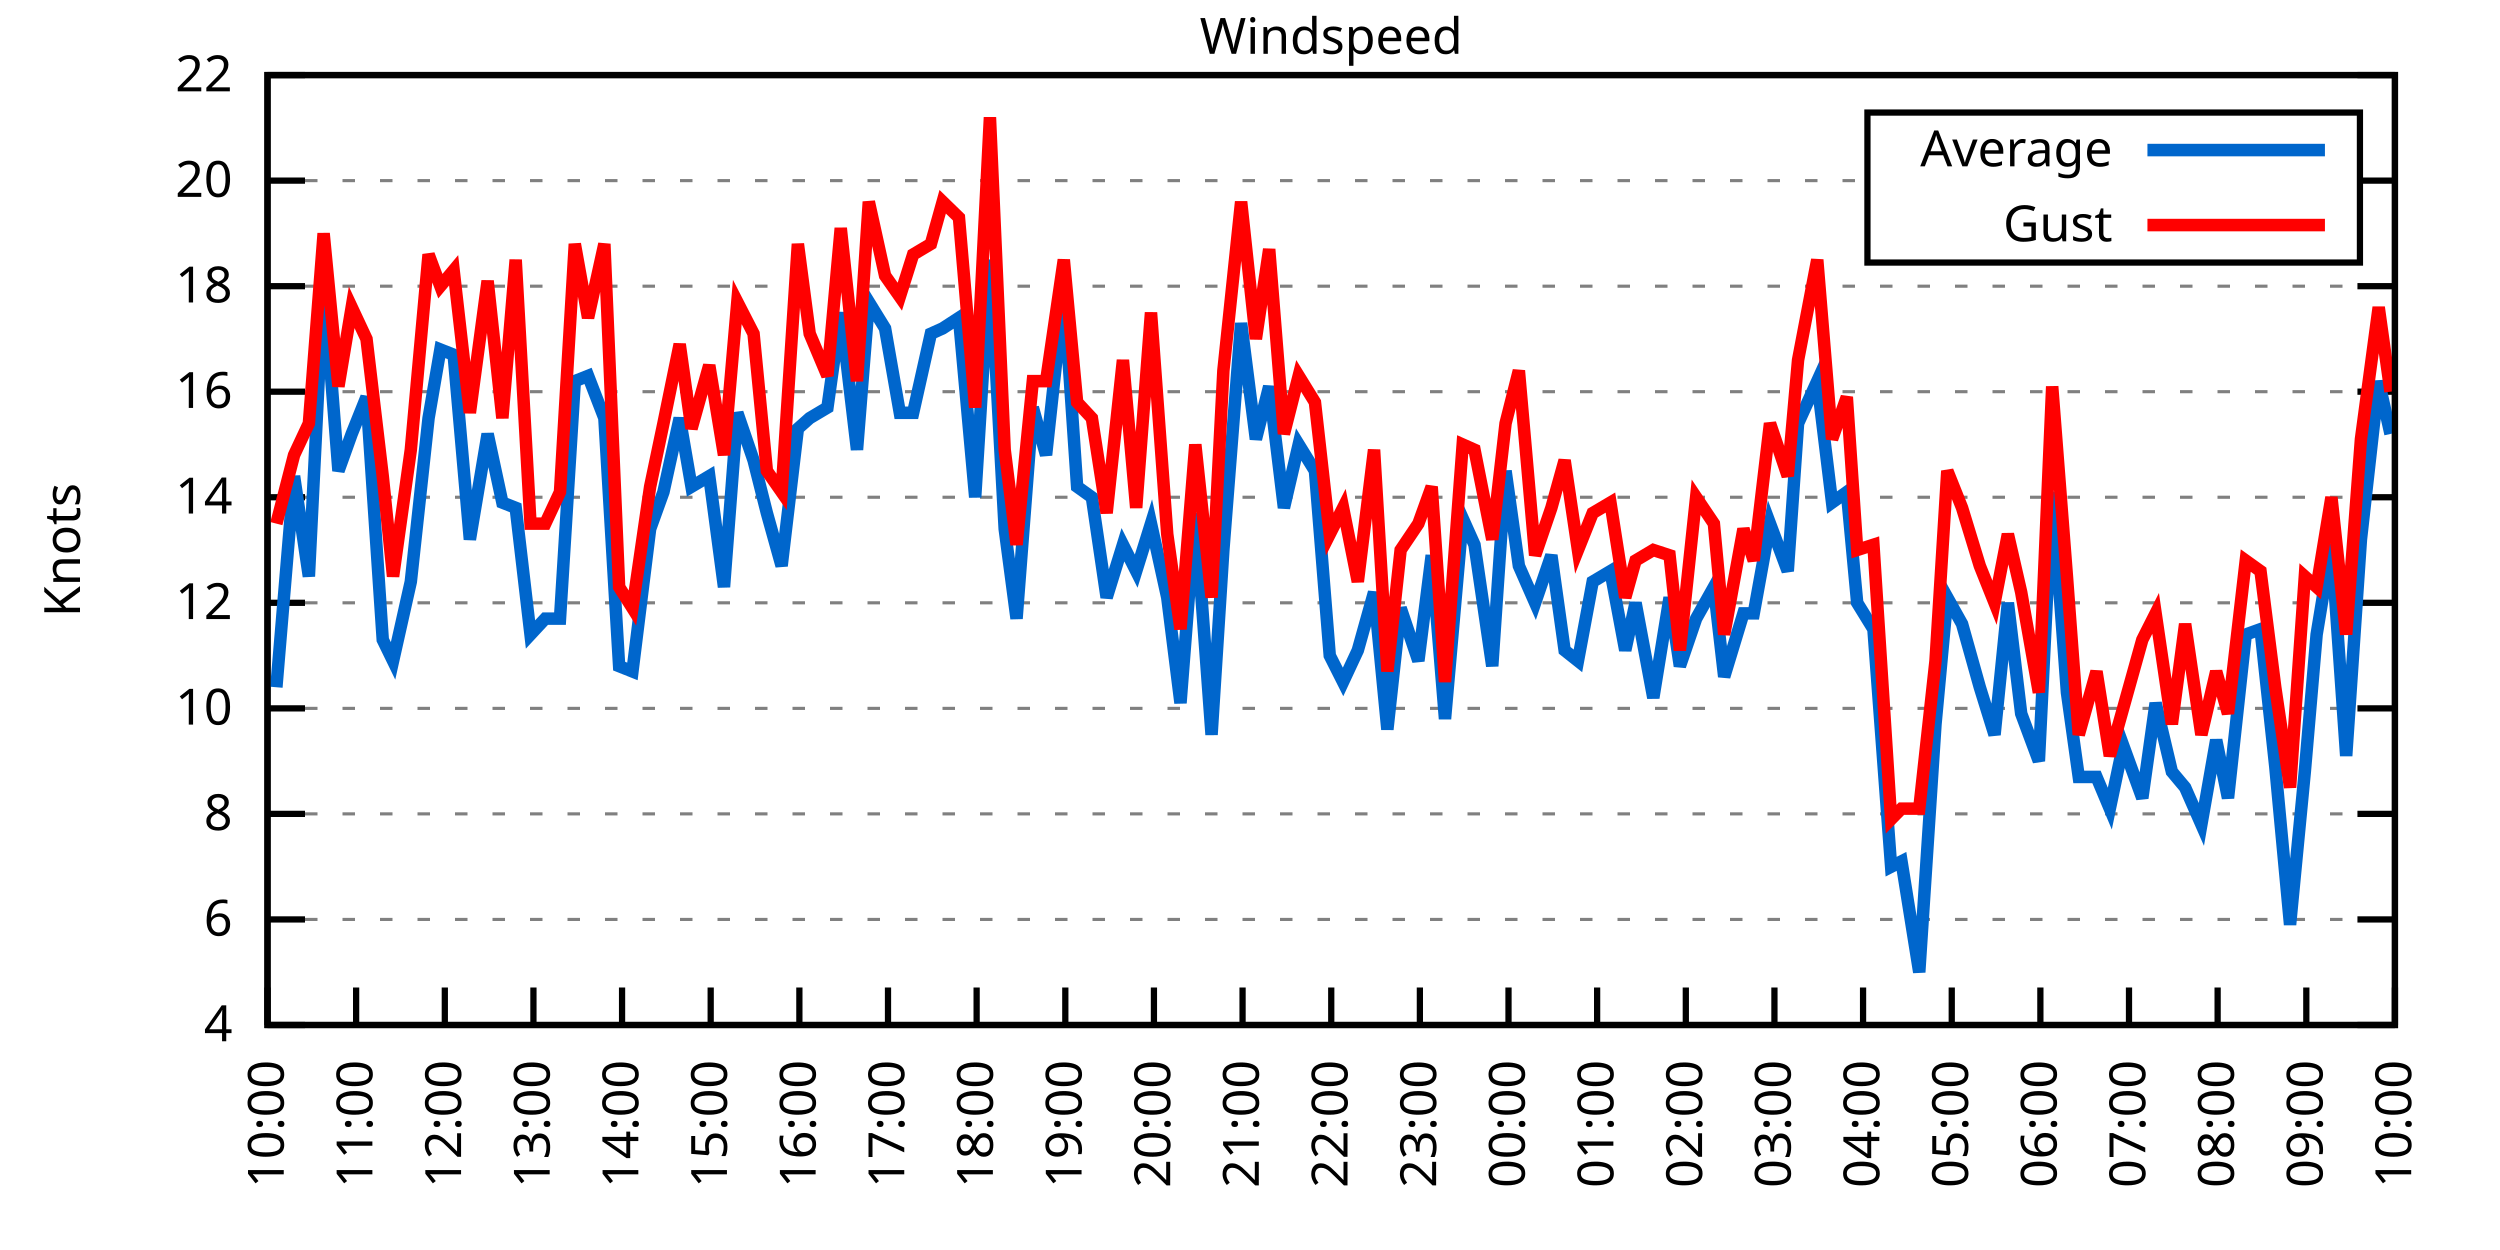
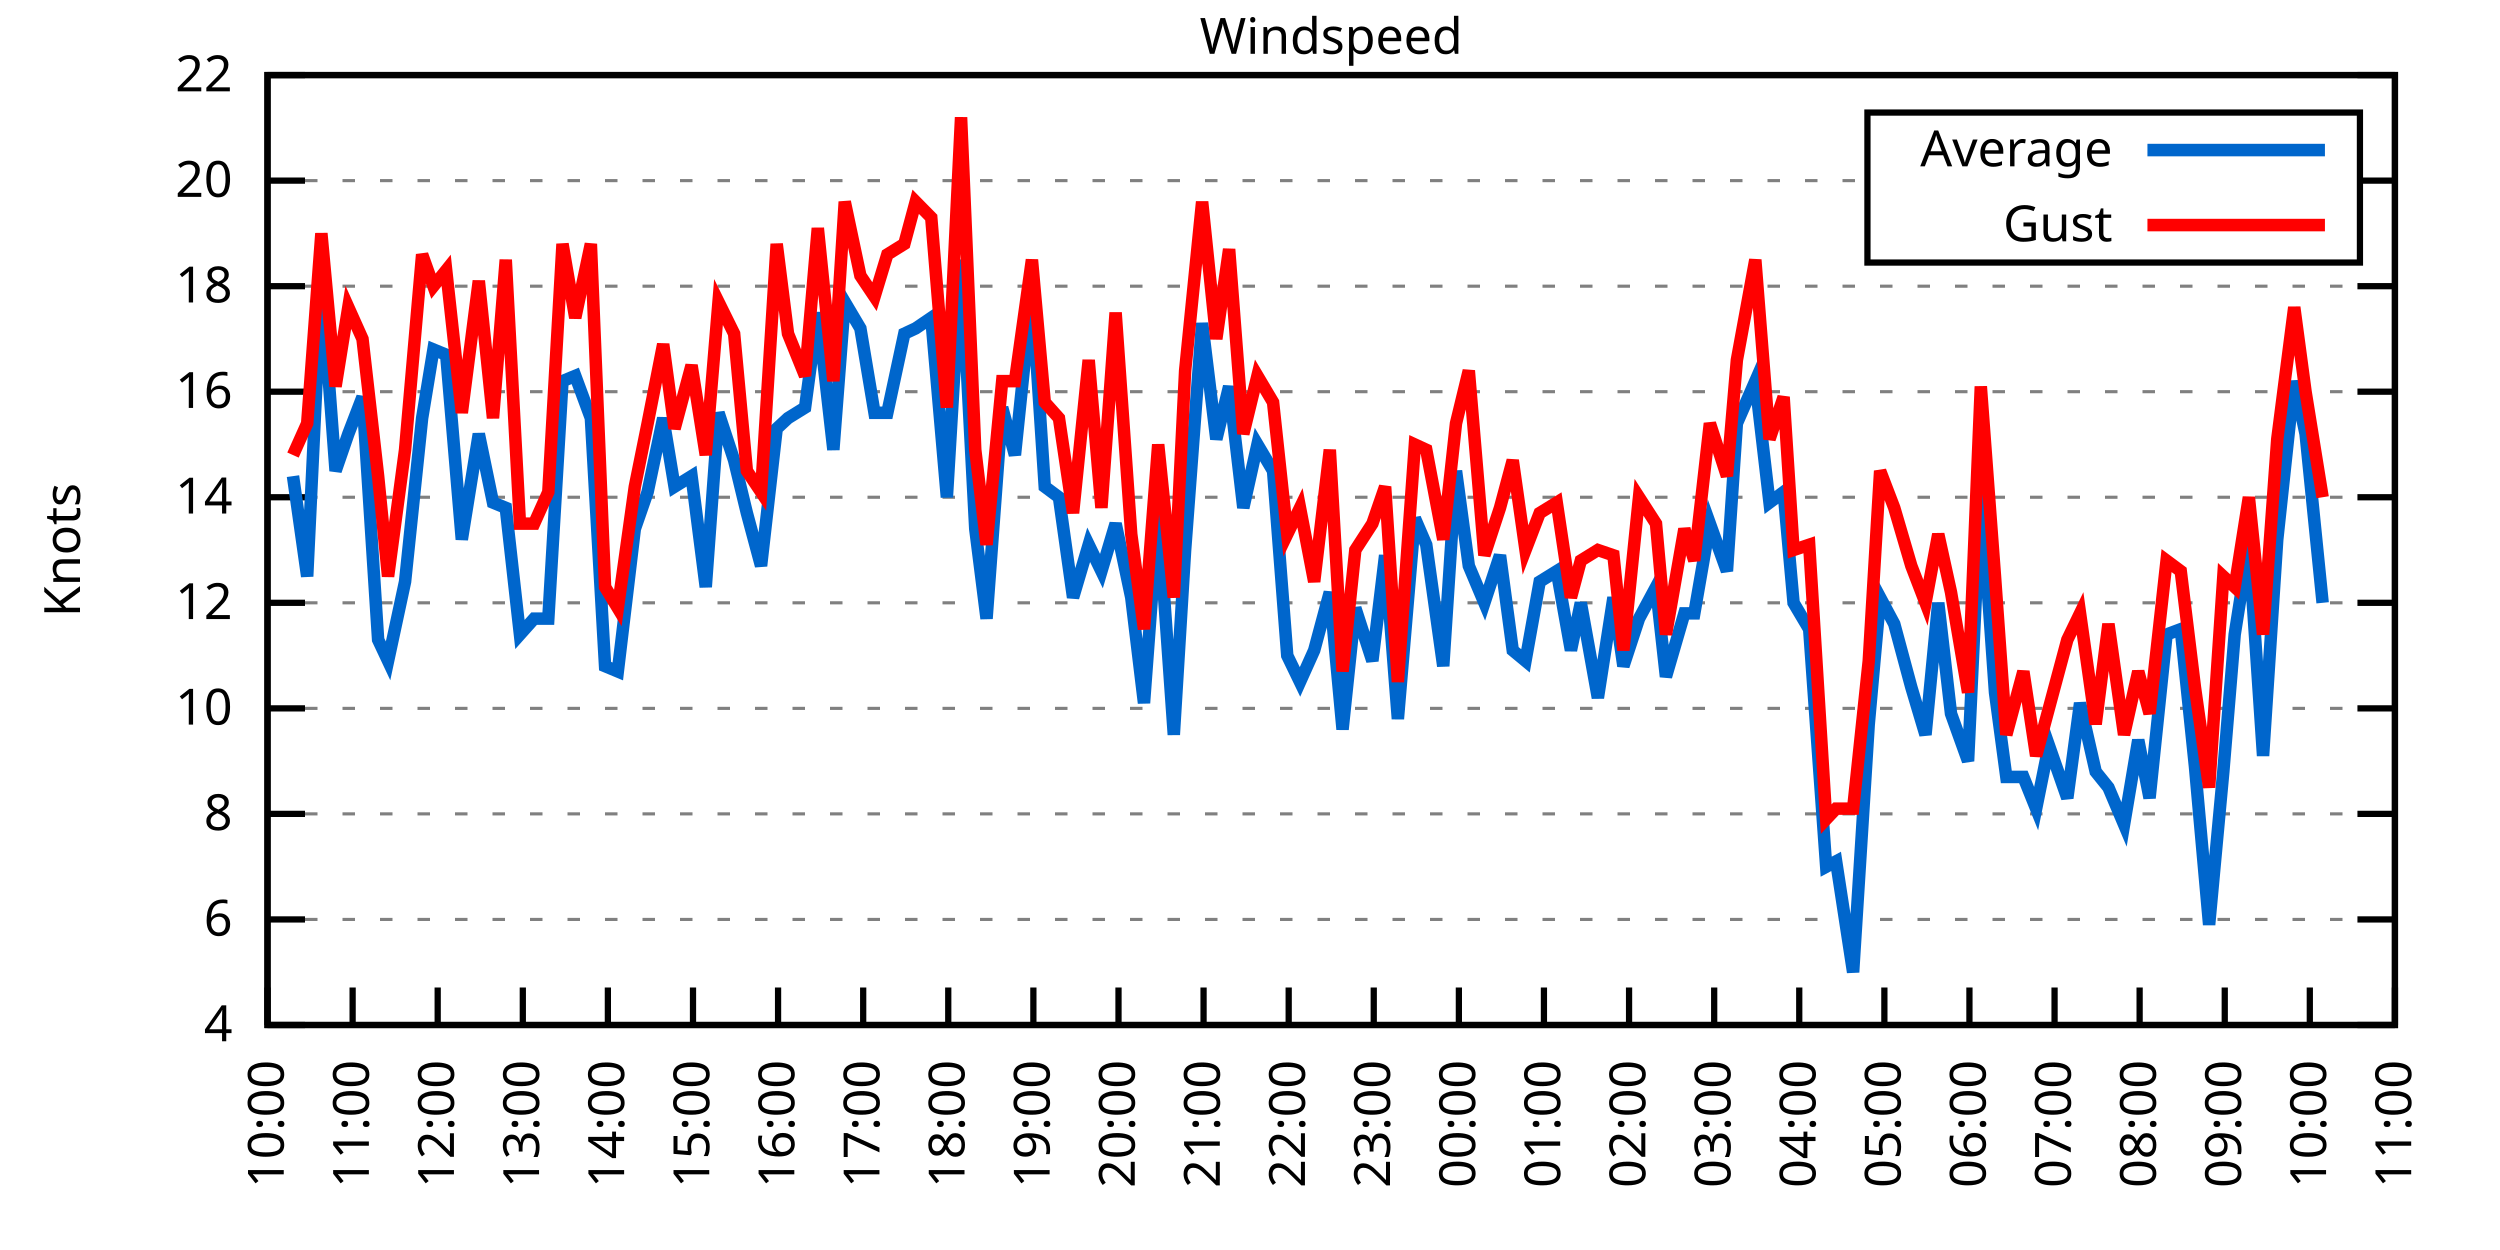
<svg xmlns="http://www.w3.org/2000/svg" xmlns:xlink="http://www.w3.org/1999/xlink" width="400" height="200" viewBox="0 0 400 200">
  <g id="gnuplot_canvas">
    <rect x="0" y="0" width="400" height="200" fill="none" />
    <defs>
      <circle id="gpDot" r="0.5" stroke-width="0.5" stroke="currentColor" />
      <path id="gpPt0" stroke-width="0.333" stroke="currentColor" d="M-1,0 h2 M0,-1 v2" />
      <path id="gpPt1" stroke-width="0.333" stroke="currentColor" d="M-1,-1 L1,1 M1,-1 L-1,1" />
      <path id="gpPt2" stroke-width="0.333" stroke="currentColor" d="M-1,0 L1,0 M0,-1 L0,1 M-1,-1 L1,1 M-1,1 L1,-1" />
      <rect id="gpPt3" stroke-width="0.333" stroke="currentColor" x="-1" y="-1" width="2" height="2" />
      <rect id="gpPt4" stroke-width="0.333" stroke="currentColor" fill="currentColor" x="-1" y="-1" width="2" height="2" />
      <circle id="gpPt5" stroke-width="0.333" stroke="currentColor" cx="0" cy="0" r="1" />
      <use xlink:href="#gpPt5" id="gpPt6" fill="currentColor" stroke="none" />
      <path id="gpPt7" stroke-width="0.333" stroke="currentColor" d="M0,-1.33 L-1.33,0.67 L1.33,0.67 z" />
      <use xlink:href="#gpPt7" id="gpPt8" fill="currentColor" stroke="none" />
      <use xlink:href="#gpPt7" id="gpPt9" stroke="currentColor" transform="rotate(180)" />
      <use xlink:href="#gpPt9" id="gpPt10" fill="currentColor" stroke="none" />
      <use xlink:href="#gpPt3" id="gpPt11" stroke="currentColor" transform="rotate(45)" />
      <use xlink:href="#gpPt11" id="gpPt12" fill="currentColor" stroke="none" />
      <path id="gpPt13" stroke-width="0.333" stroke="currentColor" d="M0,1.330 L1.265,0.411 L0.782,-1.067 L-0.782,-1.076 L-1.265,0.411 z" />
      <use xlink:href="#gpPt13" id="gpPt14" fill="currentColor" stroke="none" />
      <filter id="textbox" filterUnits="objectBoundingBox" x="0" y="0" height="1" width="1">
        <feFlood flood-color="white" flood-opacity="1" result="bgnd" />
        <feComposite in="SourceGraphic" in2="bgnd" operator="atop" />
      </filter>
      <filter id="greybox" filterUnits="objectBoundingBox" x="0" y="0" height="1" width="1">
        <feFlood flood-color="lightgrey" flood-opacity="1" result="grey" />
        <feComposite in="SourceGraphic" in2="grey" operator="atop" />
      </filter>
    </defs>
    <g fill="none" color="white" stroke="currentColor" stroke-width="1.00" stroke-linecap="butt" stroke-linejoin="miter">
</g>
    <g fill="none" color="black" stroke="currentColor" stroke-width="1.00" stroke-linecap="butt" stroke-linejoin="miter">
      <g stroke="none" shape-rendering="crispEdges">
        <polygon fill="rgb(255, 255, 255)" points="42.80,164.00 383.18,164.00 383.18,12.02 42.80,12.02 " />
      </g>
    </g>
    <g fill="none" color="black" stroke="currentColor" stroke-width="1.00" stroke-linecap="butt" stroke-linejoin="miter">
</g>
    <g fill="none" color="black" stroke="black" stroke-width="0.50" stroke-linecap="butt" stroke-linejoin="miter">
</g>
    <g fill="none" color="gray" stroke="currentColor" stroke-width="0.50" stroke-linecap="butt" stroke-linejoin="miter">
      <path stroke="gray" stroke-dasharray="2,4" class="gridline" d="M42.80,164.00 L383.19,164.00  " />
    </g>
    <g fill="none" color="gray" stroke="gray" stroke-width="1.00" stroke-linecap="butt" stroke-linejoin="miter">
</g>
    <g fill="none" color="black" stroke="currentColor" stroke-width="1.00" stroke-linecap="butt" stroke-linejoin="miter">
      <path stroke="black" d="M42.80,164.00 L48.80,164.00 M383.19,164.00 L377.19,164.00  " />
      <g transform="translate(37.20,166.60)" stroke="none" fill="black" font-family="Sans" font-size="8.00" text-anchor="end">
        <text>
          <tspan font-family="Sans"> 4</tspan>
        </text>
      </g>
    </g>
    <g fill="none" color="black" stroke="currentColor" stroke-width="1.00" stroke-linecap="butt" stroke-linejoin="miter">
</g>
    <g fill="none" color="black" stroke="black" stroke-width="0.50" stroke-linecap="butt" stroke-linejoin="miter">
</g>
    <g fill="none" color="gray" stroke="currentColor" stroke-width="0.50" stroke-linecap="butt" stroke-linejoin="miter">
      <path stroke="gray" stroke-dasharray="2,4" class="gridline" d="M42.80,147.11 L383.19,147.11  " />
    </g>
    <g fill="none" color="gray" stroke="gray" stroke-width="1.00" stroke-linecap="butt" stroke-linejoin="miter">
</g>
    <g fill="none" color="black" stroke="currentColor" stroke-width="1.00" stroke-linecap="butt" stroke-linejoin="miter">
      <path stroke="black" d="M42.80,147.11 L48.80,147.11 M383.19,147.11 L377.19,147.11  " />
      <g transform="translate(37.20,149.71)" stroke="none" fill="black" font-family="Sans" font-size="8.00" text-anchor="end">
        <text>
          <tspan font-family="Sans"> 6</tspan>
        </text>
      </g>
    </g>
    <g fill="none" color="black" stroke="currentColor" stroke-width="1.00" stroke-linecap="butt" stroke-linejoin="miter">
</g>
    <g fill="none" color="black" stroke="black" stroke-width="0.50" stroke-linecap="butt" stroke-linejoin="miter">
</g>
    <g fill="none" color="gray" stroke="currentColor" stroke-width="0.50" stroke-linecap="butt" stroke-linejoin="miter">
      <path stroke="gray" stroke-dasharray="2,4" class="gridline" d="M42.80,130.22 L383.19,130.22  " />
    </g>
    <g fill="none" color="gray" stroke="gray" stroke-width="1.00" stroke-linecap="butt" stroke-linejoin="miter">
</g>
    <g fill="none" color="black" stroke="currentColor" stroke-width="1.00" stroke-linecap="butt" stroke-linejoin="miter">
      <path stroke="black" d="M42.80,130.22 L48.80,130.22 M383.19,130.22 L377.19,130.22  " />
      <g transform="translate(37.20,132.82)" stroke="none" fill="black" font-family="Sans" font-size="8.00" text-anchor="end">
        <text>
          <tspan font-family="Sans"> 8</tspan>
        </text>
      </g>
    </g>
    <g fill="none" color="black" stroke="currentColor" stroke-width="1.00" stroke-linecap="butt" stroke-linejoin="miter">
</g>
    <g fill="none" color="black" stroke="black" stroke-width="0.50" stroke-linecap="butt" stroke-linejoin="miter">
</g>
    <g fill="none" color="gray" stroke="currentColor" stroke-width="0.50" stroke-linecap="butt" stroke-linejoin="miter">
      <path stroke="gray" stroke-dasharray="2,4" class="gridline" d="M42.80,113.34 L383.19,113.34  " />
    </g>
    <g fill="none" color="gray" stroke="gray" stroke-width="1.00" stroke-linecap="butt" stroke-linejoin="miter">
</g>
    <g fill="none" color="black" stroke="currentColor" stroke-width="1.00" stroke-linecap="butt" stroke-linejoin="miter">
      <path stroke="black" d="M42.80,113.34 L48.80,113.34 M383.19,113.34 L377.19,113.34  " />
      <g transform="translate(37.20,115.94)" stroke="none" fill="black" font-family="Sans" font-size="8.00" text-anchor="end">
        <text>
          <tspan font-family="Sans"> 10</tspan>
        </text>
      </g>
    </g>
    <g fill="none" color="black" stroke="currentColor" stroke-width="1.00" stroke-linecap="butt" stroke-linejoin="miter">
</g>
    <g fill="none" color="black" stroke="black" stroke-width="0.50" stroke-linecap="butt" stroke-linejoin="miter">
</g>
    <g fill="none" color="gray" stroke="currentColor" stroke-width="0.50" stroke-linecap="butt" stroke-linejoin="miter">
      <path stroke="gray" stroke-dasharray="2,4" class="gridline" d="M42.80,96.45 L383.19,96.45  " />
    </g>
    <g fill="none" color="gray" stroke="gray" stroke-width="1.00" stroke-linecap="butt" stroke-linejoin="miter">
</g>
    <g fill="none" color="black" stroke="currentColor" stroke-width="1.00" stroke-linecap="butt" stroke-linejoin="miter">
      <path stroke="black" d="M42.80,96.45 L48.80,96.45 M383.19,96.45 L377.19,96.45  " />
      <g transform="translate(37.20,99.05)" stroke="none" fill="black" font-family="Sans" font-size="8.00" text-anchor="end">
        <text>
          <tspan font-family="Sans"> 12</tspan>
        </text>
      </g>
    </g>
    <g fill="none" color="black" stroke="currentColor" stroke-width="1.00" stroke-linecap="butt" stroke-linejoin="miter">
</g>
    <g fill="none" color="black" stroke="black" stroke-width="0.50" stroke-linecap="butt" stroke-linejoin="miter">
</g>
    <g fill="none" color="gray" stroke="currentColor" stroke-width="0.50" stroke-linecap="butt" stroke-linejoin="miter">
      <path stroke="gray" stroke-dasharray="2,4" class="gridline" d="M42.80,79.56 L383.19,79.56  " />
    </g>
    <g fill="none" color="gray" stroke="gray" stroke-width="1.00" stroke-linecap="butt" stroke-linejoin="miter">
</g>
    <g fill="none" color="black" stroke="currentColor" stroke-width="1.00" stroke-linecap="butt" stroke-linejoin="miter">
      <path stroke="black" d="M42.80,79.56 L48.80,79.56 M383.19,79.56 L377.19,79.56  " />
      <g transform="translate(37.20,82.16)" stroke="none" fill="black" font-family="Sans" font-size="8.00" text-anchor="end">
        <text>
          <tspan font-family="Sans"> 14</tspan>
        </text>
      </g>
    </g>
    <g fill="none" color="black" stroke="currentColor" stroke-width="1.00" stroke-linecap="butt" stroke-linejoin="miter">
</g>
    <g fill="none" color="black" stroke="black" stroke-width="0.50" stroke-linecap="butt" stroke-linejoin="miter">
</g>
    <g fill="none" color="gray" stroke="currentColor" stroke-width="0.50" stroke-linecap="butt" stroke-linejoin="miter">
      <path stroke="gray" stroke-dasharray="2,4" class="gridline" d="M42.80,62.67 L383.19,62.67  " />
    </g>
    <g fill="none" color="gray" stroke="gray" stroke-width="1.00" stroke-linecap="butt" stroke-linejoin="miter">
</g>
    <g fill="none" color="black" stroke="currentColor" stroke-width="1.00" stroke-linecap="butt" stroke-linejoin="miter">
      <path stroke="black" d="M42.80,62.67 L48.80,62.67 M383.19,62.67 L377.19,62.67  " />
      <g transform="translate(37.20,65.27)" stroke="none" fill="black" font-family="Sans" font-size="8.00" text-anchor="end">
        <text>
          <tspan font-family="Sans"> 16</tspan>
        </text>
      </g>
    </g>
    <g fill="none" color="black" stroke="currentColor" stroke-width="1.00" stroke-linecap="butt" stroke-linejoin="miter">
</g>
    <g fill="none" color="black" stroke="black" stroke-width="0.50" stroke-linecap="butt" stroke-linejoin="miter">
</g>
    <g fill="none" color="gray" stroke="currentColor" stroke-width="0.50" stroke-linecap="butt" stroke-linejoin="miter">
      <path stroke="gray" stroke-dasharray="2,4" class="gridline" d="M42.80,45.79 L383.19,45.79  " />
    </g>
    <g fill="none" color="gray" stroke="gray" stroke-width="1.00" stroke-linecap="butt" stroke-linejoin="miter">
</g>
    <g fill="none" color="black" stroke="currentColor" stroke-width="1.00" stroke-linecap="butt" stroke-linejoin="miter">
      <path stroke="black" d="M42.80,45.79 L48.80,45.79 M383.19,45.79 L377.19,45.79  " />
      <g transform="translate(37.20,48.39)" stroke="none" fill="black" font-family="Sans" font-size="8.00" text-anchor="end">
        <text>
          <tspan font-family="Sans"> 18</tspan>
        </text>
      </g>
    </g>
    <g fill="none" color="black" stroke="currentColor" stroke-width="1.00" stroke-linecap="butt" stroke-linejoin="miter">
</g>
    <g fill="none" color="black" stroke="black" stroke-width="0.50" stroke-linecap="butt" stroke-linejoin="miter">
</g>
    <g fill="none" color="gray" stroke="currentColor" stroke-width="0.50" stroke-linecap="butt" stroke-linejoin="miter">
      <path stroke="gray" stroke-dasharray="2,4" class="gridline" d="M42.80,28.90 L298.79,28.90 M377.59,28.90 L383.19,28.90  " />
    </g>
    <g fill="none" color="gray" stroke="gray" stroke-width="1.00" stroke-linecap="butt" stroke-linejoin="miter">
</g>
    <g fill="none" color="black" stroke="currentColor" stroke-width="1.00" stroke-linecap="butt" stroke-linejoin="miter">
      <path stroke="black" d="M42.80,28.90 L48.80,28.90 M383.19,28.90 L377.19,28.90  " />
      <g transform="translate(37.20,31.50)" stroke="none" fill="black" font-family="Sans" font-size="8.00" text-anchor="end">
        <text>
          <tspan font-family="Sans"> 20</tspan>
        </text>
      </g>
    </g>
    <g fill="none" color="black" stroke="currentColor" stroke-width="1.00" stroke-linecap="butt" stroke-linejoin="miter">
</g>
    <g fill="none" color="black" stroke="black" stroke-width="0.50" stroke-linecap="butt" stroke-linejoin="miter">
</g>
    <g fill="none" color="gray" stroke="currentColor" stroke-width="0.50" stroke-linecap="butt" stroke-linejoin="miter">
      <path stroke="gray" stroke-dasharray="2,4" class="gridline" d="M42.80,12.01 L383.19,12.01  " />
    </g>
    <g fill="none" color="gray" stroke="gray" stroke-width="1.00" stroke-linecap="butt" stroke-linejoin="miter">
</g>
    <g fill="none" color="black" stroke="currentColor" stroke-width="1.00" stroke-linecap="butt" stroke-linejoin="miter">
      <path stroke="black" d="M42.80,12.01 L48.80,12.01 M383.19,12.01 L377.19,12.01  " />
      <g transform="translate(37.20,14.61)" stroke="none" fill="black" font-family="Sans" font-size="8.00" text-anchor="end">
        <text>
          <tspan font-family="Sans"> 22</tspan>
        </text>
      </g>
    </g>
    <g fill="none" color="black" stroke="currentColor" stroke-width="1.00" stroke-linecap="butt" stroke-linejoin="miter">
      <path stroke="black" d="M42.80,164.00 L42.80,158.00  " />
      <g transform="translate(45.40,169.60) rotate(270.00)" stroke="none" fill="black" font-family="Sans" font-size="8.00" text-anchor="end">
        <text>
          <tspan font-family="Sans">10:00</tspan>
        </text>
      </g>
    </g>
    <g fill="none" color="black" stroke="currentColor" stroke-width="1.00" stroke-linecap="butt" stroke-linejoin="miter">
-       <path stroke="black" d="M56.98,164.00 L56.98,158.00  " />
-       <g transform="translate(59.58,169.60) rotate(270.00)" stroke="none" fill="black" font-family="Sans" font-size="8.00" text-anchor="end">
+       <path stroke="black" d="M56.42,164.00 L56.42,158.00  " />
+       <g transform="translate(59.02,169.60) rotate(270.00)" stroke="none" fill="black" font-family="Sans" font-size="8.00" text-anchor="end">
        <text>
          <tspan font-family="Sans">11:00</tspan>
        </text>
      </g>
    </g>
    <g fill="none" color="black" stroke="currentColor" stroke-width="1.00" stroke-linecap="butt" stroke-linejoin="miter">
-       <path stroke="black" d="M71.17,164.00 L71.17,158.00  " />
-       <g transform="translate(73.77,169.60) rotate(270.00)" stroke="none" fill="black" font-family="Sans" font-size="8.00" text-anchor="end">
+       <path stroke="black" d="M70.03,164.00 L70.03,158.00  " />
+       <g transform="translate(72.63,169.60) rotate(270.00)" stroke="none" fill="black" font-family="Sans" font-size="8.00" text-anchor="end">
        <text>
          <tspan font-family="Sans">12:00</tspan>
        </text>
      </g>
    </g>
    <g fill="none" color="black" stroke="currentColor" stroke-width="1.00" stroke-linecap="butt" stroke-linejoin="miter">
-       <path stroke="black" d="M85.35,164.00 L85.35,158.00  " />
-       <g transform="translate(87.95,169.60) rotate(270.00)" stroke="none" fill="black" font-family="Sans" font-size="8.00" text-anchor="end">
+       <path stroke="black" d="M83.65,164.00 L83.65,158.00  " />
+       <g transform="translate(86.25,169.60) rotate(270.00)" stroke="none" fill="black" font-family="Sans" font-size="8.00" text-anchor="end">
        <text>
          <tspan font-family="Sans">13:00</tspan>
        </text>
      </g>
    </g>
    <g fill="none" color="black" stroke="currentColor" stroke-width="1.00" stroke-linecap="butt" stroke-linejoin="miter">
-       <path stroke="black" d="M99.53,164.00 L99.53,158.00  " />
-       <g transform="translate(102.13,169.60) rotate(270.00)" stroke="none" fill="black" font-family="Sans" font-size="8.00" text-anchor="end">
+       <path stroke="black" d="M97.26,164.00 L97.26,158.00  " />
+       <g transform="translate(99.86,169.60) rotate(270.00)" stroke="none" fill="black" font-family="Sans" font-size="8.00" text-anchor="end">
        <text>
          <tspan font-family="Sans">14:00</tspan>
        </text>
      </g>
    </g>
    <g fill="none" color="black" stroke="currentColor" stroke-width="1.00" stroke-linecap="butt" stroke-linejoin="miter">
-       <path stroke="black" d="M113.71,164.00 L113.71,158.00  " />
-       <g transform="translate(116.31,169.60) rotate(270.00)" stroke="none" fill="black" font-family="Sans" font-size="8.00" text-anchor="end">
+       <path stroke="black" d="M110.88,164.00 L110.88,158.00  " />
+       <g transform="translate(113.48,169.60) rotate(270.00)" stroke="none" fill="black" font-family="Sans" font-size="8.00" text-anchor="end">
        <text>
          <tspan font-family="Sans">15:00</tspan>
        </text>
      </g>
    </g>
    <g fill="none" color="black" stroke="currentColor" stroke-width="1.00" stroke-linecap="butt" stroke-linejoin="miter">
-       <path stroke="black" d="M127.90,164.00 L127.90,158.00  " />
-       <g transform="translate(130.50,169.60) rotate(270.00)" stroke="none" fill="black" font-family="Sans" font-size="8.00" text-anchor="end">
+       <path stroke="black" d="M124.49,164.00 L124.49,158.00  " />
+       <g transform="translate(127.09,169.60) rotate(270.00)" stroke="none" fill="black" font-family="Sans" font-size="8.00" text-anchor="end">
        <text>
          <tspan font-family="Sans">16:00</tspan>
        </text>
      </g>
    </g>
    <g fill="none" color="black" stroke="currentColor" stroke-width="1.00" stroke-linecap="butt" stroke-linejoin="miter">
-       <path stroke="black" d="M142.08,164.00 L142.08,158.00  " />
-       <g transform="translate(144.68,169.60) rotate(270.00)" stroke="none" fill="black" font-family="Sans" font-size="8.00" text-anchor="end">
+       <path stroke="black" d="M138.11,164.00 L138.11,158.00  " />
+       <g transform="translate(140.71,169.60) rotate(270.00)" stroke="none" fill="black" font-family="Sans" font-size="8.00" text-anchor="end">
        <text>
          <tspan font-family="Sans">17:00</tspan>
        </text>
      </g>
    </g>
    <g fill="none" color="black" stroke="currentColor" stroke-width="1.00" stroke-linecap="butt" stroke-linejoin="miter">
-       <path stroke="black" d="M156.26,164.00 L156.26,158.00  " />
-       <g transform="translate(158.86,169.60) rotate(270.00)" stroke="none" fill="black" font-family="Sans" font-size="8.00" text-anchor="end">
+       <path stroke="black" d="M151.72,164.00 L151.72,158.00  " />
+       <g transform="translate(154.32,169.60) rotate(270.00)" stroke="none" fill="black" font-family="Sans" font-size="8.00" text-anchor="end">
        <text>
          <tspan font-family="Sans">18:00</tspan>
        </text>
      </g>
    </g>
    <g fill="none" color="black" stroke="currentColor" stroke-width="1.00" stroke-linecap="butt" stroke-linejoin="miter">
-       <path stroke="black" d="M170.45,164.00 L170.45,158.00  " />
-       <g transform="translate(173.05,169.60) rotate(270.00)" stroke="none" fill="black" font-family="Sans" font-size="8.00" text-anchor="end">
+       <path stroke="black" d="M165.34,164.00 L165.34,158.00  " />
+       <g transform="translate(167.94,169.60) rotate(270.00)" stroke="none" fill="black" font-family="Sans" font-size="8.00" text-anchor="end">
        <text>
          <tspan font-family="Sans">19:00</tspan>
        </text>
      </g>
    </g>
    <g fill="none" color="black" stroke="currentColor" stroke-width="1.00" stroke-linecap="butt" stroke-linejoin="miter">
-       <path stroke="black" d="M184.63,164.00 L184.63,158.00  " />
-       <g transform="translate(187.23,169.60) rotate(270.00)" stroke="none" fill="black" font-family="Sans" font-size="8.00" text-anchor="end">
+       <path stroke="black" d="M178.96,164.00 L178.96,158.00  " />
+       <g transform="translate(181.56,169.60) rotate(270.00)" stroke="none" fill="black" font-family="Sans" font-size="8.00" text-anchor="end">
        <text>
          <tspan font-family="Sans">20:00</tspan>
        </text>
      </g>
    </g>
    <g fill="none" color="black" stroke="currentColor" stroke-width="1.00" stroke-linecap="butt" stroke-linejoin="miter">
-       <path stroke="black" d="M198.81,164.00 L198.81,158.00  " />
-       <g transform="translate(201.41,169.60) rotate(270.00)" stroke="none" fill="black" font-family="Sans" font-size="8.00" text-anchor="end">
+       <path stroke="black" d="M192.57,164.00 L192.57,158.00  " />
+       <g transform="translate(195.17,169.60) rotate(270.00)" stroke="none" fill="black" font-family="Sans" font-size="8.00" text-anchor="end">
        <text>
          <tspan font-family="Sans">21:00</tspan>
        </text>
      </g>
    </g>
    <g fill="none" color="black" stroke="currentColor" stroke-width="1.00" stroke-linecap="butt" stroke-linejoin="miter">
-       <path stroke="black" d="M213.00,164.00 L213.00,158.00  " />
-       <g transform="translate(215.60,169.60) rotate(270.00)" stroke="none" fill="black" font-family="Sans" font-size="8.00" text-anchor="end">
+       <path stroke="black" d="M206.19,164.00 L206.19,158.00  " />
+       <g transform="translate(208.79,169.60) rotate(270.00)" stroke="none" fill="black" font-family="Sans" font-size="8.00" text-anchor="end">
        <text>
          <tspan font-family="Sans">22:00</tspan>
        </text>
      </g>
    </g>
    <g fill="none" color="black" stroke="currentColor" stroke-width="1.00" stroke-linecap="butt" stroke-linejoin="miter">
-       <path stroke="black" d="M227.18,164.00 L227.18,158.00  " />
-       <g transform="translate(229.78,169.60) rotate(270.00)" stroke="none" fill="black" font-family="Sans" font-size="8.00" text-anchor="end">
+       <path stroke="black" d="M219.80,164.00 L219.80,158.00  " />
+       <g transform="translate(222.40,169.60) rotate(270.00)" stroke="none" fill="black" font-family="Sans" font-size="8.00" text-anchor="end">
        <text>
          <tspan font-family="Sans">23:00</tspan>
        </text>
      </g>
    </g>
    <g fill="none" color="black" stroke="currentColor" stroke-width="1.00" stroke-linecap="butt" stroke-linejoin="miter">
-       <path stroke="black" d="M241.36,164.00 L241.36,158.00  " />
-       <g transform="translate(243.96,169.60) rotate(270.00)" stroke="none" fill="black" font-family="Sans" font-size="8.00" text-anchor="end">
+       <path stroke="black" d="M233.42,164.00 L233.42,158.00  " />
+       <g transform="translate(236.02,169.60) rotate(270.00)" stroke="none" fill="black" font-family="Sans" font-size="8.00" text-anchor="end">
        <text>
          <tspan font-family="Sans">00:00</tspan>
        </text>
      </g>
    </g>
    <g fill="none" color="black" stroke="currentColor" stroke-width="1.00" stroke-linecap="butt" stroke-linejoin="miter">
-       <path stroke="black" d="M255.54,164.00 L255.54,158.00  " />
-       <g transform="translate(258.14,169.60) rotate(270.00)" stroke="none" fill="black" font-family="Sans" font-size="8.00" text-anchor="end">
+       <path stroke="black" d="M247.03,164.00 L247.03,158.00  " />
+       <g transform="translate(249.63,169.60) rotate(270.00)" stroke="none" fill="black" font-family="Sans" font-size="8.00" text-anchor="end">
        <text>
          <tspan font-family="Sans">01:00</tspan>
        </text>
      </g>
    </g>
    <g fill="none" color="black" stroke="currentColor" stroke-width="1.00" stroke-linecap="butt" stroke-linejoin="miter">
-       <path stroke="black" d="M269.73,164.00 L269.73,158.00  " />
-       <g transform="translate(272.33,169.60) rotate(270.00)" stroke="none" fill="black" font-family="Sans" font-size="8.00" text-anchor="end">
+       <path stroke="black" d="M260.65,164.00 L260.65,158.00  " />
+       <g transform="translate(263.25,169.60) rotate(270.00)" stroke="none" fill="black" font-family="Sans" font-size="8.00" text-anchor="end">
        <text>
          <tspan font-family="Sans">02:00</tspan>
        </text>
      </g>
    </g>
    <g fill="none" color="black" stroke="currentColor" stroke-width="1.00" stroke-linecap="butt" stroke-linejoin="miter">
-       <path stroke="black" d="M283.91,164.00 L283.91,158.00  " />
-       <g transform="translate(286.51,169.60) rotate(270.00)" stroke="none" fill="black" font-family="Sans" font-size="8.00" text-anchor="end">
+       <path stroke="black" d="M274.27,164.00 L274.27,158.00  " />
+       <g transform="translate(276.87,169.60) rotate(270.00)" stroke="none" fill="black" font-family="Sans" font-size="8.00" text-anchor="end">
        <text>
          <tspan font-family="Sans">03:00</tspan>
        </text>
      </g>
    </g>
    <g fill="none" color="black" stroke="currentColor" stroke-width="1.00" stroke-linecap="butt" stroke-linejoin="miter">
-       <path stroke="black" d="M298.09,164.00 L298.09,158.00  " />
-       <g transform="translate(300.69,169.60) rotate(270.00)" stroke="none" fill="black" font-family="Sans" font-size="8.00" text-anchor="end">
+       <path stroke="black" d="M287.88,164.00 L287.88,158.00  " />
+       <g transform="translate(290.48,169.60) rotate(270.00)" stroke="none" fill="black" font-family="Sans" font-size="8.00" text-anchor="end">
        <text>
          <tspan font-family="Sans">04:00</tspan>
        </text>
      </g>
    </g>
    <g fill="none" color="black" stroke="currentColor" stroke-width="1.00" stroke-linecap="butt" stroke-linejoin="miter">
-       <path stroke="black" d="M312.28,164.00 L312.28,158.00  " />
-       <g transform="translate(314.88,169.60) rotate(270.00)" stroke="none" fill="black" font-family="Sans" font-size="8.00" text-anchor="end">
+       <path stroke="black" d="M301.50,164.00 L301.50,158.00  " />
+       <g transform="translate(304.10,169.60) rotate(270.00)" stroke="none" fill="black" font-family="Sans" font-size="8.00" text-anchor="end">
        <text>
          <tspan font-family="Sans">05:00</tspan>
        </text>
      </g>
    </g>
    <g fill="none" color="black" stroke="currentColor" stroke-width="1.00" stroke-linecap="butt" stroke-linejoin="miter">
-       <path stroke="black" d="M326.46,164.00 L326.46,158.00  " />
-       <g transform="translate(329.06,169.60) rotate(270.00)" stroke="none" fill="black" font-family="Sans" font-size="8.00" text-anchor="end">
+       <path stroke="black" d="M315.11,164.00 L315.11,158.00  " />
+       <g transform="translate(317.71,169.60) rotate(270.00)" stroke="none" fill="black" font-family="Sans" font-size="8.00" text-anchor="end">
        <text>
          <tspan font-family="Sans">06:00</tspan>
        </text>
      </g>
    </g>
    <g fill="none" color="black" stroke="currentColor" stroke-width="1.00" stroke-linecap="butt" stroke-linejoin="miter">
-       <path stroke="black" d="M340.64,164.00 L340.64,158.00  " />
-       <g transform="translate(343.24,169.60) rotate(270.00)" stroke="none" fill="black" font-family="Sans" font-size="8.00" text-anchor="end">
+       <path stroke="black" d="M328.73,164.00 L328.73,158.00  " />
+       <g transform="translate(331.33,169.60) rotate(270.00)" stroke="none" fill="black" font-family="Sans" font-size="8.00" text-anchor="end">
        <text>
          <tspan font-family="Sans">07:00</tspan>
        </text>
      </g>
    </g>
    <g fill="none" color="black" stroke="currentColor" stroke-width="1.00" stroke-linecap="butt" stroke-linejoin="miter">
-       <path stroke="black" d="M354.82,164.00 L354.82,158.00  " />
-       <g transform="translate(357.42,169.60) rotate(270.00)" stroke="none" fill="black" font-family="Sans" font-size="8.00" text-anchor="end">
+       <path stroke="black" d="M342.34,164.00 L342.34,158.00  " />
+       <g transform="translate(344.94,169.60) rotate(270.00)" stroke="none" fill="black" font-family="Sans" font-size="8.00" text-anchor="end">
        <text>
          <tspan font-family="Sans">08:00</tspan>
        </text>
      </g>
    </g>
    <g fill="none" color="black" stroke="currentColor" stroke-width="1.00" stroke-linecap="butt" stroke-linejoin="miter">
-       <path stroke="black" d="M369.01,164.00 L369.01,158.00  " />
-       <g transform="translate(371.61,169.60) rotate(270.00)" stroke="none" fill="black" font-family="Sans" font-size="8.00" text-anchor="end">
+       <path stroke="black" d="M355.96,164.00 L355.96,158.00  " />
+       <g transform="translate(358.56,169.60) rotate(270.00)" stroke="none" fill="black" font-family="Sans" font-size="8.00" text-anchor="end">
        <text>
          <tspan font-family="Sans">09:00</tspan>
+         </text>
+       </g>
+     </g>
+     <g fill="none" color="black" stroke="currentColor" stroke-width="1.00" stroke-linecap="butt" stroke-linejoin="miter">
+       <path stroke="black" d="M369.57,164.00 L369.57,158.00  " />
+       <g transform="translate(372.17,169.60) rotate(270.00)" stroke="none" fill="black" font-family="Sans" font-size="8.00" text-anchor="end">
+         <text>
+           <tspan font-family="Sans">10:00</tspan>
        </text>
      </g>
    </g>
    <g fill="none" color="black" stroke="currentColor" stroke-width="1.00" stroke-linecap="butt" stroke-linejoin="miter">
      <path stroke="black" d="M383.19,164.00 L383.19,158.00  " />
      <g transform="translate(385.79,169.60) rotate(270.00)" stroke="none" fill="black" font-family="Sans" font-size="8.00" text-anchor="end">
        <text>
-           <tspan font-family="Sans">10:00</tspan>
+           <tspan font-family="Sans">11:00</tspan>
        </text>
      </g>
    </g>
    <g fill="none" color="black" stroke="currentColor" stroke-width="1.00" stroke-linecap="butt" stroke-linejoin="miter">
</g>
    <g fill="none" color="black" stroke="currentColor" stroke-width="1.00" stroke-linecap="butt" stroke-linejoin="miter">
      <path stroke="black" d="M42.80,12.01 L42.80,164.00 L383.19,164.00 L383.19,12.01 L42.80,12.01 Z  " />
    </g>
    <g fill="none" color="black" stroke="currentColor" stroke-width="1.00" stroke-linecap="butt" stroke-linejoin="miter">
</g>
    <g fill="none" color="black" stroke="currentColor" stroke-width="1.00" stroke-linecap="butt" stroke-linejoin="miter">
      <path stroke="black" d="M298.79,42.01 L298.79,18.01 L377.59,18.01 L377.59,42.01 L298.79,42.01 Z  " />
    </g>
    <g id="Windspeed_plot_1">
      <g fill="none" color="white" stroke="black" stroke-width="2.00" stroke-linecap="butt" stroke-linejoin="miter">
</g>
      <g fill="none" color="black" stroke="currentColor" stroke-width="2.00" stroke-linecap="butt" stroke-linejoin="miter">
        <g transform="translate(337.99,26.61)" stroke="none" fill="black" font-family="Sans" font-size="8.00" text-anchor="end">
          <text>
            <tspan font-family="Sans">Average</tspan>
          </text>
        </g>
      </g>
      <g fill="none" color="black" stroke="currentColor" stroke-width="2.00" stroke-linecap="butt" stroke-linejoin="miter">
-         <path stroke="rgb(  0, 102, 204)" d="M343.59,24.01 L371.99,24.01 M44.22,109.96 L47.05,76.18 L49.42,92.23 L51.78,44.94 L54.15,75.34 L56.27,69.43   L58.64,63.52 L61.24,102.36 L62.89,105.74 L65.73,93.07 L68.57,66.90 L70.46,55.92 L72.58,56.76 L75.18,86.32   L78.02,69.43 L80.38,80.41 L82.51,81.25 L84.88,101.52 L87.24,98.98 L89.60,98.98 L91.97,60.98 L94.09,60.14   L96.70,66.90 L99.06,106.58 L101.19,107.43 L104.02,84.63 L106.15,78.72 L108.75,66.90 L110.64,77.87 L113.48,76.18   L115.84,93.92 L117.97,66.05 L120.57,73.65 L122.70,82.09 L125.06,90.54 L127.66,68.58 L129.55,66.90 L132.39,65.21   L134.52,50.01 L137.12,71.96 L139.01,48.32 L141.61,52.54 L143.97,66.05 L146.10,66.05 L148.94,53.39 L150.83,52.54   L153.43,50.85 L156.03,79.56 L158.39,41.56 L160.75,84.63 L162.65,98.98 L165.25,65.21 L167.37,72.81 L170.21,46.63   L172.34,77.87 L174.70,79.56 L177.06,95.60 L179.67,87.16 L181.79,91.38 L184.16,83.78 L186.76,95.60 L188.88,112.49   L191.25,82.09 L193.85,117.56 L195.74,88.00 L198.58,51.70 L200.94,70.27 L203.07,61.83 L205.43,81.25 L207.79,71.12   L210.39,75.34 L212.76,104.89 L214.89,109.11 L217.25,104.05 L219.85,94.76 L221.98,116.71 L224.10,97.29 L226.94,105.74   L229.07,88.85 L231.20,115.03 L234.03,82.94 L235.92,87.16 L238.76,106.58 L240.89,75.34 L243.02,90.54 L245.62,96.45   L248.22,88.85 L250.34,104.05 L252.47,105.74 L254.83,93.07 L257.67,91.38 L260.04,104.05 L261.69,96.45 L264.53,111.65   L267.13,95.60 L268.78,106.58 L271.38,98.98 L274.22,93.92 L275.87,108.27 L278.95,98.14 L280.60,98.14 L283.20,83.78   L286.04,91.38 L287.69,67.74 L290.76,60.98 L293.13,80.41 L295.49,78.72 L297.15,96.45 L299.75,100.67 L302.58,138.67   L304.24,137.82 L307.08,155.56 L309.68,115.87 L311.57,95.60 L313.93,99.83 L316.77,109.96 L319.13,117.56 L321.26,96.45   L323.39,114.18 L326.22,121.78 L328.35,78.72 L330.71,110.80 L332.60,124.31 L335.44,124.31 L337.57,129.38 L339.70,119.25   L342.77,127.69 L344.90,112.49 L347.50,123.47 L349.62,126.00 L352.22,131.91 L354.59,118.40 L356.48,127.69 L359.32,101.52   L361.68,100.67 L364.04,122.62 L366.41,147.96 L368.77,123.47 L370.66,101.52 L373.03,87.16 L375.39,120.94 L377.75,86.32   L380.59,60.98 L382.48,69.43  " />
+         <path stroke="rgb(  0, 102, 204)" d="M343.59,24.01 L371.99,24.01 M46.88,76.18 L49.15,92.23 L51.42,44.94 L53.69,75.34 L55.73,69.43 L58.00,63.52   L60.50,102.36 L62.09,105.74 L64.81,93.07 L67.54,66.90 L69.35,55.92 L71.39,56.76 L73.89,86.32 L76.61,69.43   L78.88,80.41 L80.92,81.25 L83.19,101.52 L85.46,98.98 L87.73,98.98 L90.00,60.98 L92.04,60.14 L94.54,66.90   L96.81,106.58 L98.85,107.43 L101.57,84.63 L103.62,78.72 L106.11,66.90 L107.93,77.87 L110.65,76.18 L112.92,93.92   L114.96,66.05 L117.46,73.65 L119.50,82.09 L121.77,90.54 L124.27,68.58 L126.08,66.90 L128.81,65.21 L130.85,50.01   L133.34,71.96 L135.16,48.32 L137.66,52.54 L139.92,66.05 L141.97,66.05 L144.69,53.39 L146.51,52.54 L149.00,50.85   L151.50,79.56 L153.77,41.56 L156.04,84.63 L157.85,98.98 L160.35,65.21 L162.39,72.81 L165.11,46.63 L167.16,77.87   L169.43,79.56 L171.69,95.60 L174.19,87.16 L176.23,91.38 L178.50,83.78 L181.00,95.60 L183.04,112.49 L185.31,82.09   L187.81,117.56 L189.62,88.00 L192.34,51.70 L194.61,70.27 L196.66,61.83 L198.93,81.25 L201.19,71.12 L203.69,75.34   L205.96,104.89 L208.00,109.11 L210.27,104.05 L212.77,94.76 L214.81,116.71 L216.85,97.29 L219.58,105.74 L221.62,88.85   L223.66,115.03 L226.38,82.94 L228.20,87.16 L230.92,106.58 L232.96,75.34 L235.01,90.54 L237.50,96.45 L240.00,88.85   L242.04,104.05 L244.08,105.74 L246.35,93.07 L249.08,91.38 L251.35,104.05 L252.93,96.45 L255.66,111.65 L258.15,95.60   L259.74,106.58 L262.24,98.98 L264.96,93.92 L266.55,108.27 L269.50,98.14 L271.09,98.14 L273.58,83.78 L276.31,91.38   L277.90,67.74 L280.85,60.98 L283.12,80.41 L285.38,78.72 L286.97,96.45 L289.47,100.67 L292.19,138.67 L293.78,137.82   L296.50,155.56 L299.00,115.87 L300.82,95.60 L303.08,99.83 L305.81,109.96 L308.08,117.56 L310.12,96.45 L312.16,114.18   L314.89,121.78 L316.93,78.72 L319.20,110.80 L321.01,124.31 L323.74,124.31 L325.78,129.38 L327.82,119.25 L330.77,127.69   L332.81,112.49 L335.31,123.47 L337.35,126.00 L339.85,131.91 L342.12,118.40 L343.93,127.69 L346.65,101.52 L348.92,100.67   L351.19,122.62 L353.46,147.96 L355.73,123.47 L357.55,101.52 L359.82,87.16 L362.09,120.94 L364.36,86.32 L367.08,60.98   L368.89,69.43 L371.62,96.45  " />
      </g>
    </g>
    <g id="Windspeed_plot_2">
      <g fill="none" color="black" stroke="currentColor" stroke-width="2.00" stroke-linecap="butt" stroke-linejoin="miter">
        <g transform="translate(337.99,38.61)" stroke="none" fill="black" font-family="Sans" font-size="8.00" text-anchor="end">
          <text>
            <tspan font-family="Sans">Gust</tspan>
          </text>
        </g>
      </g>
      <g fill="none" color="black" stroke="currentColor" stroke-width="2.00" stroke-linecap="butt" stroke-linejoin="miter">
-         <path stroke="rgb(255,   0,   0)" d="M343.59,36.01 L371.99,36.01 M44.22,83.78 L47.05,72.81 L49.42,67.74 L51.78,37.34 L54.15,61.83 L56.27,49.16   L58.64,54.23 L61.24,76.18 L62.89,92.23 L65.73,71.96 L68.57,40.72 L70.46,45.79 L72.58,43.25 L75.18,66.05   L78.02,44.94 L80.38,66.90 L82.51,41.56 L84.88,83.78 L87.24,83.78 L89.60,78.72 L91.97,39.03 L94.09,50.85   L96.70,39.03 L99.06,93.92 L101.19,97.29 L104.02,77.87 L106.15,67.74 L108.75,55.07 L110.64,68.58 L113.48,58.45   L115.84,72.81 L117.97,48.32 L120.57,53.39 L122.70,75.34 L125.06,78.72 L127.66,39.03 L129.55,53.39 L132.39,60.14   L134.52,36.50 L137.12,60.98 L139.01,32.28 L141.61,44.10 L143.97,47.47 L146.10,40.72 L148.94,39.03 L150.83,32.28   L153.43,34.81 L156.03,65.21 L158.39,18.77 L160.75,71.96 L162.65,87.16 L165.25,60.98 L167.37,60.98 L170.21,41.56   L172.34,64.36 L174.70,66.90 L177.06,82.09 L179.67,57.61 L181.79,81.25 L184.16,50.01 L186.76,85.47 L188.88,100.67   L191.25,71.12 L193.85,95.60 L195.74,59.30 L198.58,32.28 L200.94,54.23 L203.07,39.87 L205.43,69.43 L207.79,60.14   L210.39,64.36 L212.76,85.47 L214.89,81.25 L217.25,93.07 L219.85,71.96 L221.98,107.43 L224.10,88.00 L226.94,83.78   L229.07,77.87 L231.20,109.11 L234.03,71.12 L235.92,71.96 L238.76,86.32 L240.89,67.74 L243.02,59.30 L245.62,88.85   L248.22,81.25 L250.34,73.65 L252.47,88.00 L254.83,82.09 L257.67,80.41 L260.04,95.60 L261.69,89.69 L264.53,88.00   L267.13,88.85 L268.78,104.05 L271.38,79.56 L274.22,83.78 L275.87,101.52 L278.95,84.63 L280.60,89.69 L283.20,67.74   L286.04,76.18 L287.69,57.61 L290.76,41.56 L293.13,70.27 L295.49,63.52 L297.15,88.00 L299.75,87.16 L302.58,131.07   L304.24,129.38 L307.08,129.38 L309.68,105.74 L311.57,75.34 L313.93,81.25 L316.77,90.54 L319.13,96.45 L321.26,85.47   L323.39,94.76 L326.22,110.80 L328.35,61.83 L330.71,92.23 L332.60,117.56 L335.44,107.43 L337.57,120.94 L339.70,113.34   L342.77,102.36 L344.90,98.14 L347.50,115.87 L349.62,99.83 L352.22,117.56 L354.59,107.43 L356.48,114.18 L359.32,89.69   L361.68,91.38 L364.04,109.96 L366.41,126.00 L368.77,92.23 L370.66,93.92 L373.03,79.56 L375.39,101.52 L377.75,70.27   L380.59,49.16 L382.48,62.67  " />
+         <path stroke="rgb(255,   0,   0)" d="M343.59,36.01 L371.99,36.01 M46.88,72.81 L49.15,67.74 L51.42,37.34 L53.69,61.83 L55.73,49.16 L58.00,54.23   L60.50,76.18 L62.09,92.23 L64.81,71.96 L67.54,40.72 L69.35,45.79 L71.39,43.25 L73.89,66.05 L76.61,44.94   L78.88,66.90 L80.92,41.56 L83.19,83.78 L85.46,83.78 L87.73,78.72 L90.00,39.03 L92.04,50.85 L94.54,39.03   L96.81,93.92 L98.85,97.29 L101.57,77.87 L103.62,67.74 L106.11,55.07 L107.93,68.58 L110.65,58.45 L112.92,72.81   L114.96,48.32 L117.46,53.39 L119.50,75.34 L121.77,78.72 L124.27,39.03 L126.08,53.39 L128.81,60.14 L130.85,36.50   L133.34,60.98 L135.16,32.28 L137.66,44.10 L139.92,47.47 L141.97,40.72 L144.69,39.03 L146.51,32.28 L149.00,34.81   L151.50,65.21 L153.77,18.77 L156.04,71.96 L157.85,87.16 L160.35,60.98 L162.39,60.98 L165.11,41.56 L167.16,64.36   L169.43,66.90 L171.69,82.09 L174.19,57.61 L176.23,81.25 L178.50,50.01 L181.00,85.47 L183.04,100.67 L185.31,71.12   L187.81,95.60 L189.62,59.30 L192.34,32.28 L194.61,54.23 L196.66,39.87 L198.93,69.43 L201.19,60.14 L203.69,64.36   L205.96,85.47 L208.00,81.25 L210.27,93.07 L212.77,71.96 L214.81,107.43 L216.85,88.00 L219.58,83.78 L221.62,77.87   L223.66,109.11 L226.38,71.12 L228.20,71.96 L230.92,86.32 L232.96,67.74 L235.01,59.30 L237.50,88.85 L240.00,81.25   L242.04,73.65 L244.08,88.00 L246.35,82.09 L249.08,80.41 L251.35,95.60 L252.93,89.69 L255.66,88.00 L258.15,88.85   L259.74,104.05 L262.24,79.56 L264.96,83.78 L266.55,101.52 L269.50,84.63 L271.09,89.69 L273.58,67.74 L276.31,76.18   L277.90,57.61 L280.85,41.56 L283.12,70.27 L285.38,63.52 L286.97,88.00 L289.47,87.16 L292.19,131.07 L293.78,129.38   L296.50,129.38 L299.00,105.74 L300.82,75.34 L303.08,81.25 L305.81,90.54 L308.08,96.45 L310.12,85.47 L312.16,94.76   L314.89,110.80 L316.93,61.83 L319.20,92.23 L321.01,117.56 L323.74,107.43 L325.78,120.94 L327.82,113.34 L330.77,102.36   L332.81,98.14 L335.31,115.87 L337.35,99.83 L339.85,117.56 L342.12,107.43 L343.93,114.18 L346.65,89.69 L348.92,91.38   L351.19,109.96 L353.46,126.00 L355.73,92.23 L357.55,93.92 L359.82,79.56 L362.09,101.52 L364.36,70.27 L367.08,49.16   L368.89,62.67 L371.62,79.56  " />
      </g>
    </g>
    <g fill="none" color="black" stroke="currentColor" stroke-width="2.00" stroke-linecap="butt" stroke-linejoin="miter">
</g>
    <g fill="none" color="black" stroke="black" stroke-width="1.00" stroke-linecap="butt" stroke-linejoin="miter">
</g>
    <g fill="none" color="black" stroke="currentColor" stroke-width="1.00" stroke-linecap="butt" stroke-linejoin="miter">
      <path stroke="black" d="M42.80,12.01 L42.80,164.00 L383.19,164.00 L383.19,12.01 L42.80,12.01 Z  " />
      <g transform="translate(12.80,88.01) rotate(270.00)" stroke="none" fill="black" font-family="Sans" font-size="8.00" text-anchor="middle">
        <text>
          <tspan font-family="Sans">Knots</tspan>
        </text>
      </g>
    </g>
    <g fill="none" color="black" stroke="currentColor" stroke-width="1.00" stroke-linecap="butt" stroke-linejoin="miter">
</g>
    <g fill="none" color="black" stroke="currentColor" stroke-width="1.00" stroke-linecap="butt" stroke-linejoin="miter">
      <g transform="translate(212.99,8.61)" stroke="none" fill="black" font-family="Sans" font-size="8.00" text-anchor="middle">
        <text>
          <tspan font-family="Sans">Windspeed</tspan>
        </text>
      </g>
    </g>
    <g fill="none" color="black" stroke="currentColor" stroke-width="1.00" stroke-linecap="butt" stroke-linejoin="miter">
</g>
  </g>
</svg>
